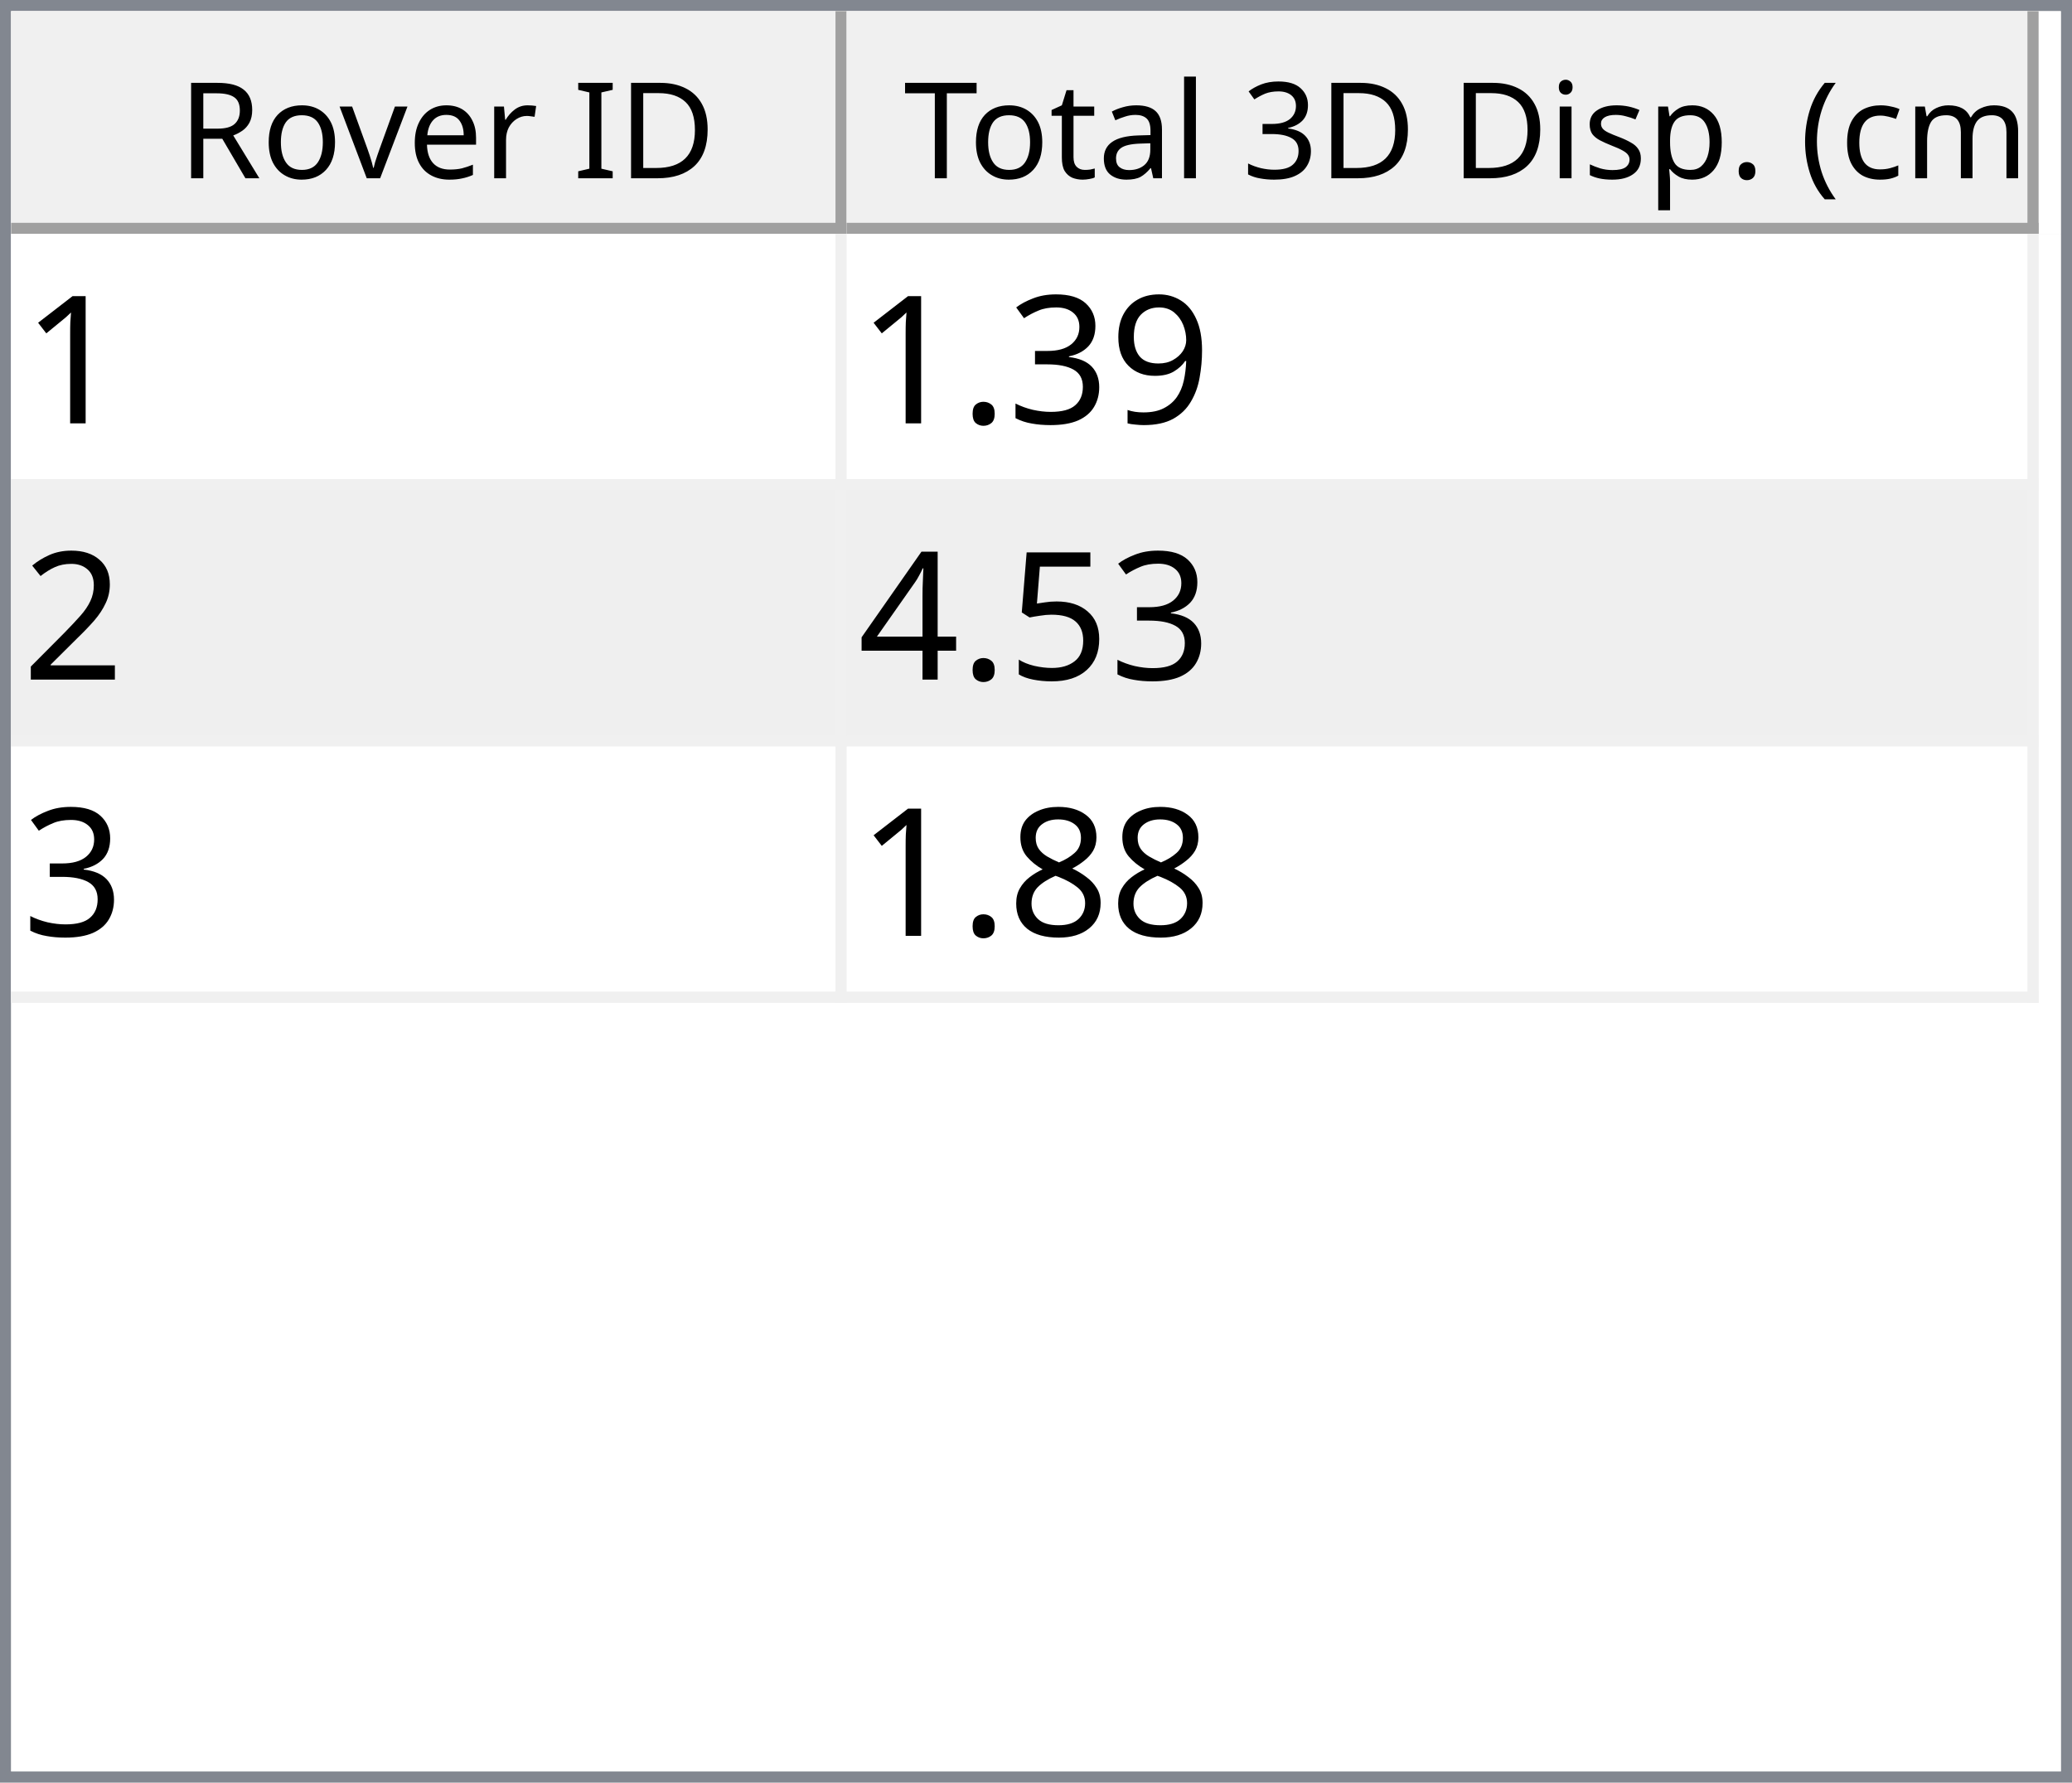
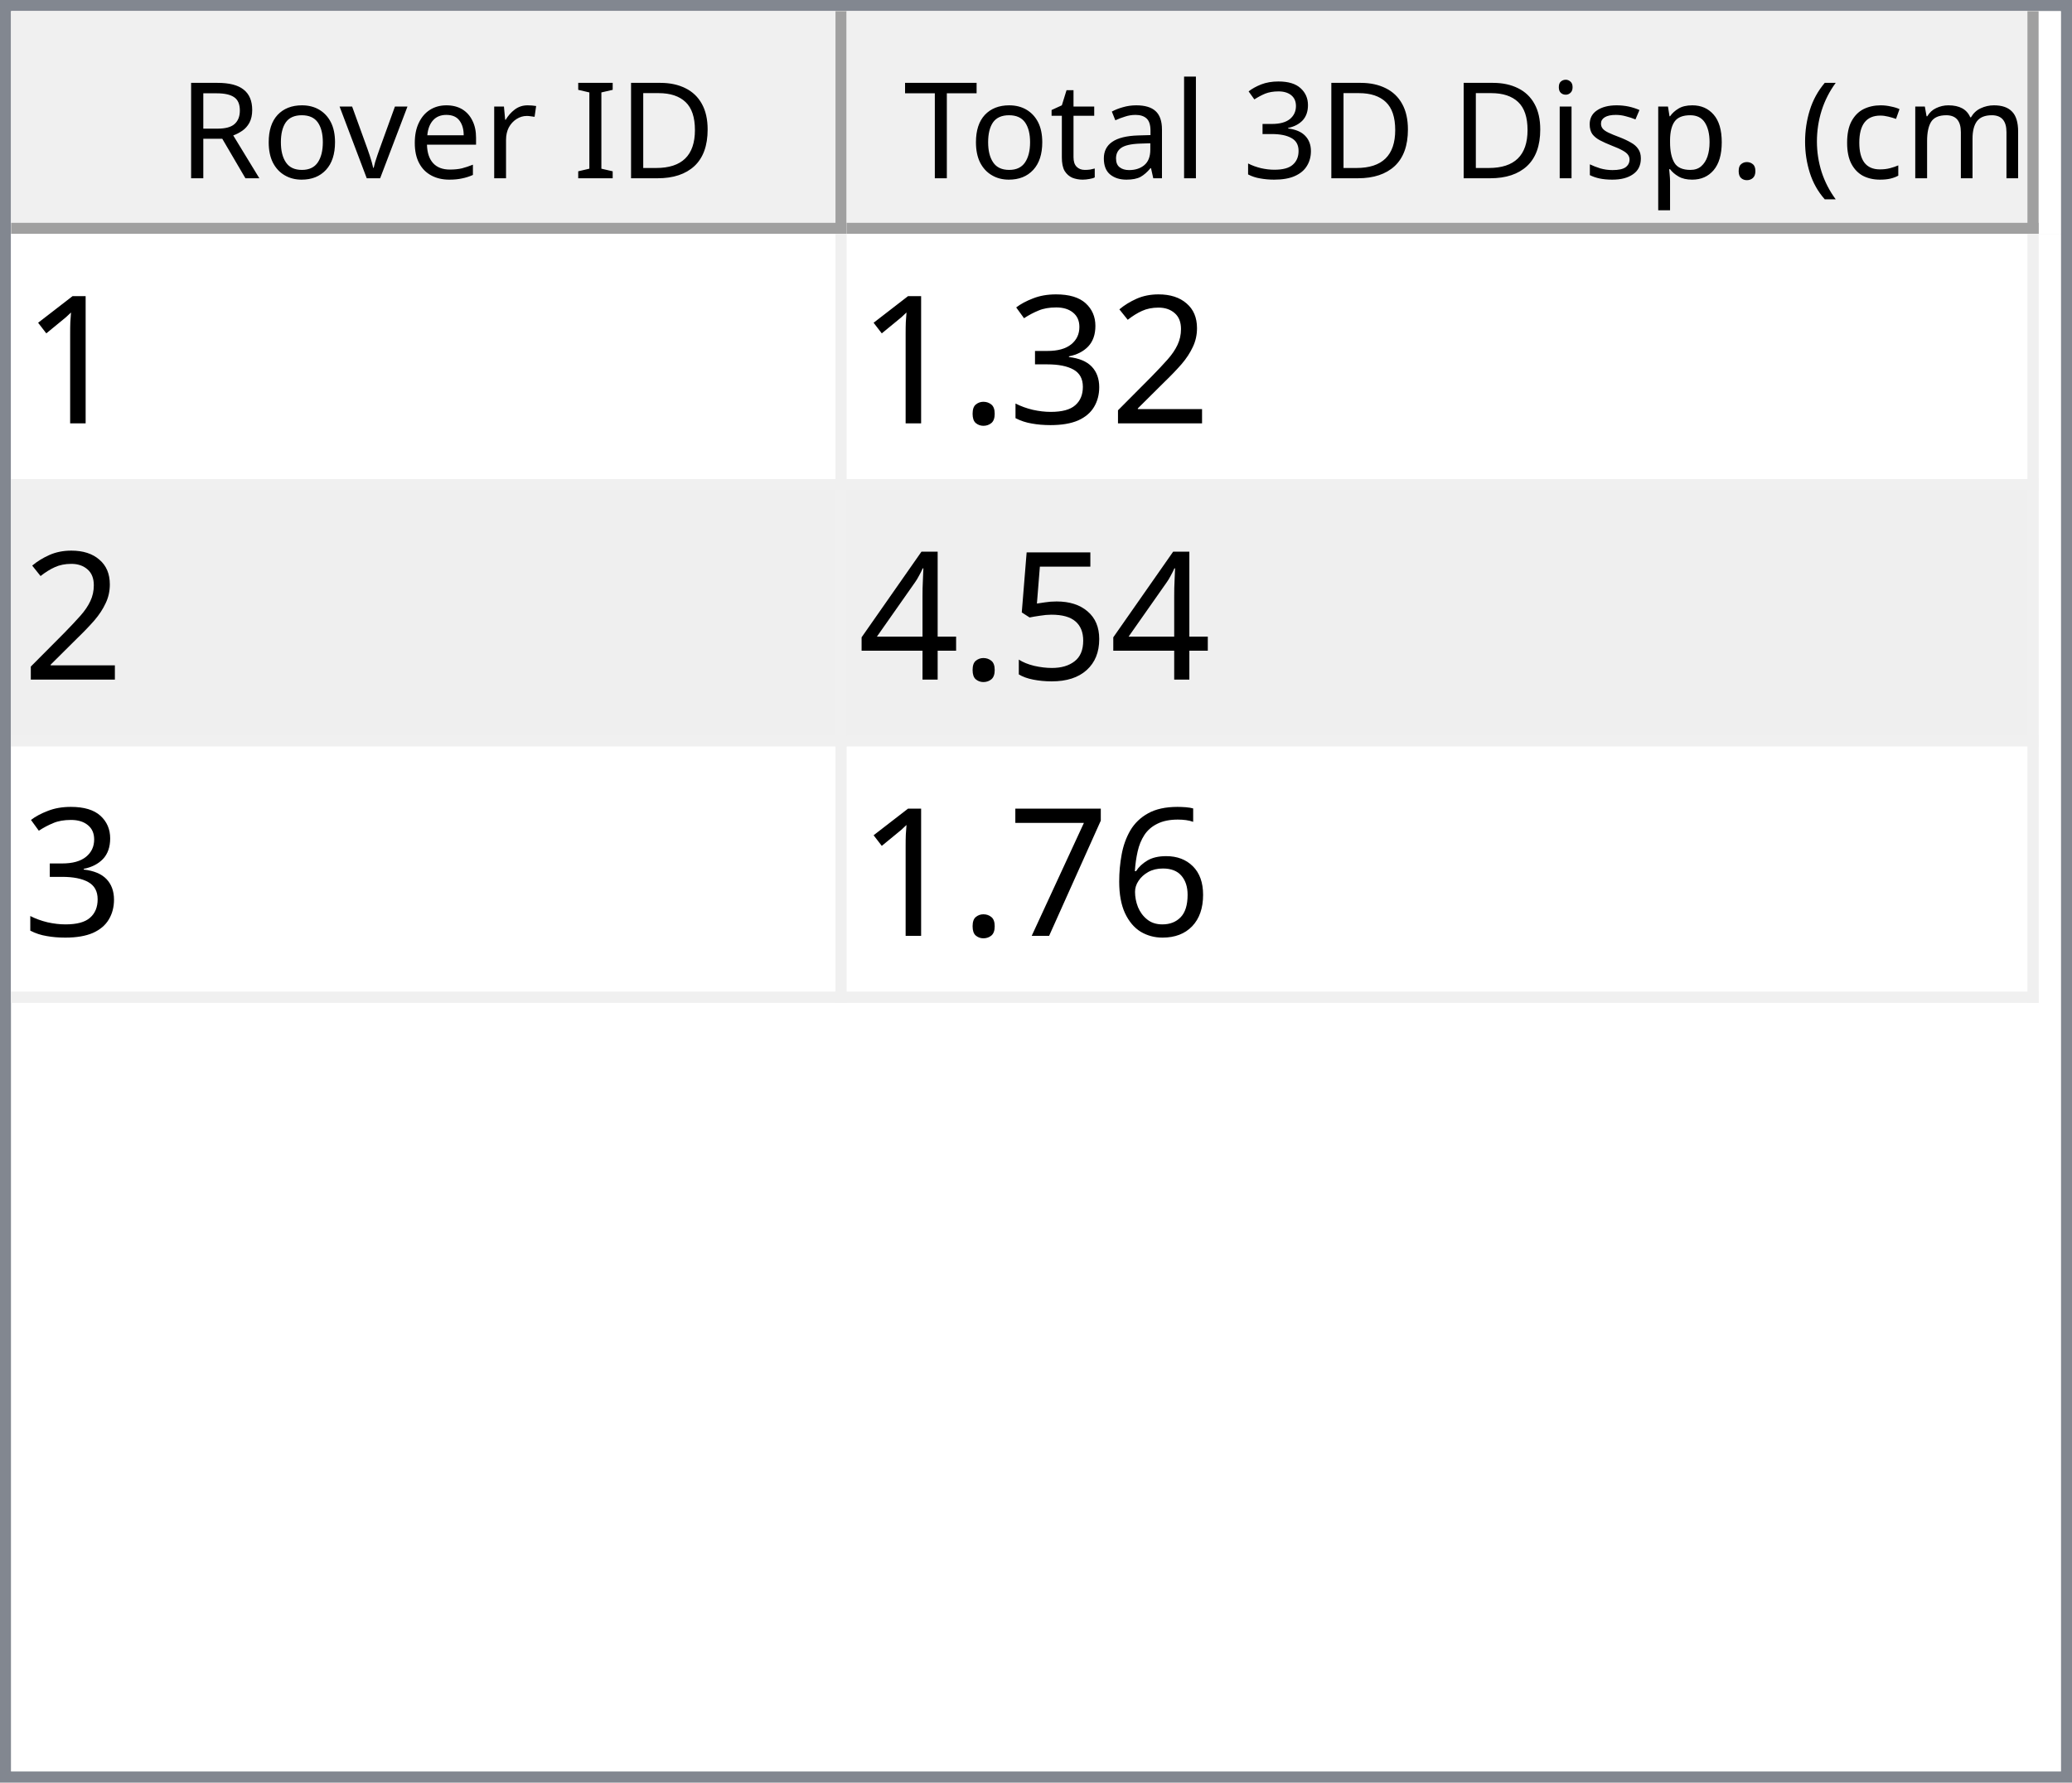
<svg xmlns="http://www.w3.org/2000/svg" style="fill-opacity:1; color-rendering:auto; color-interpolation:auto; text-rendering:auto; stroke:black; stroke-linecap:square; stroke-miterlimit:10; shape-rendering:auto; stroke-opacity:1; fill:black; stroke-dasharray:none; font-weight:normal; stroke-width:1; font-family:'Dialog'; font-style:normal; stroke-linejoin:miter; font-size:12px; stroke-dashoffset:0; image-rendering:auto;" width="186" height="160">
  <defs id="genericDefs" />
  <g>
    <defs id="defs1">
      <clipPath clipPathUnits="userSpaceOnUse" id="clipPath1">
        <path d="M0 0 L186 0 L186 160 L0 160 L0 0 Z" />
      </clipPath>
      <clipPath clipPathUnits="userSpaceOnUse" id="clipPath2">
        <path d="M0 0 L0 160 L186 160 L186 0 Z" />
      </clipPath>
      <clipPath clipPathUnits="userSpaceOnUse" id="clipPath3">
        <path d="M0 0 L0 20 L184 20 L184 0 Z" />
      </clipPath>
      <clipPath clipPathUnits="userSpaceOnUse" id="clipPath4">
        <path d="M0 0 L0 20 L75 20 L75 0 Z" />
      </clipPath>
      <clipPath clipPathUnits="userSpaceOnUse" id="clipPath5">
        <path d="M1 1 L1 19 L74 19 L74 1 Z" />
      </clipPath>
      <clipPath clipPathUnits="userSpaceOnUse" id="clipPath6">
        <path d="M0 0 L0 18 L73 18 L73 0 Z" />
      </clipPath>
      <clipPath clipPathUnits="userSpaceOnUse" id="clipPath7">
        <path d="M-0.5 -0.5 L-0.5 19.5 L74.5 19.5 L74.5 -0.5 Z" />
      </clipPath>
      <clipPath clipPathUnits="userSpaceOnUse" id="clipPath8">
        <path d="M0 0 L0 20 L107 20 L107 0 Z" />
      </clipPath>
      <clipPath clipPathUnits="userSpaceOnUse" id="clipPath9">
        <path d="M1 1 L1 19 L106 19 L106 1 Z" />
      </clipPath>
      <clipPath clipPathUnits="userSpaceOnUse" id="clipPath10">
        <path d="M0 0 L0 18 L105 18 L105 0 Z" />
      </clipPath>
      <clipPath clipPathUnits="userSpaceOnUse" id="clipPath11">
        <path d="M-0.5 -0.5 L-0.5 19.5 L106.5 19.5 L106.5 -0.5 Z" />
      </clipPath>
      <clipPath clipPathUnits="userSpaceOnUse" id="clipPath12">
        <path d="M0 0 L0 138 L184 138 L184 0 Z" />
      </clipPath>
      <clipPath clipPathUnits="userSpaceOnUse" id="clipPath13">
        <path d="M0 0 L0 69 L182 69 L182 0 Z" />
      </clipPath>
      <clipPath clipPathUnits="userSpaceOnUse" id="clipPath14">
        <path d="M-0.5 -0.5 L-0.5 68.5 L181.5 68.5 L181.5 -0.5 Z" />
      </clipPath>
      <clipPath clipPathUnits="userSpaceOnUse" id="clipPath15">
        <path d="M0 0 L0 22 L74 22 L74 0 Z" />
      </clipPath>
      <clipPath clipPathUnits="userSpaceOnUse" id="clipPath16">
        <path d="M0 0 L0 22 L106 22 L106 0 Z" />
      </clipPath>
      <font horiz-adv-x="64.551" id="font1">
        <font-face ascent="107.91" descent="25.098" units-per-em="100" style="font-style:normal; font-family:Segoe UI; font-weight:normal;" />
        <missing-glyph horiz-adv-x="64.551" d="M8.109 0 L8.109 68.266 L56.453 68.266 L56.453 0 L8.109 0 ZM15.328 7.234 L49.219 7.234 L49.219 61.031 L15.328 61.031 L15.328 7.234 Z" />
        <glyph unicode="D" horiz-adv-x="70.117" d="M9.188 0 L9.188 70.016 L28.516 70.016 Q65.531 70.016 65.531 35.891 Q65.531 19.672 55.25 9.836 Q44.969 0 27.734 0 L9.188 0 ZM17.391 62.594 L17.391 7.422 L27.828 7.422 Q41.609 7.422 49.273 14.797 Q56.938 22.172 56.938 35.688 Q56.938 62.594 28.328 62.594 L17.391 62.594 Z" />
        <glyph unicode="I" horiz-adv-x="26.611" d="M17.391 0 L9.188 0 L9.188 70.016 L17.391 70.016 L17.391 0 Z" />
        <glyph unicode=" " horiz-adv-x="27.393" d="" />
        <glyph unicode="r" horiz-adv-x="34.766" d="M34.188 41.891 Q32.078 43.5 28.125 43.5 Q23 43.5 19.555 38.672 Q16.109 33.844 16.109 25.484 L16.109 0 L8.109 0 L8.109 50 L16.109 50 L16.109 39.703 L16.312 39.703 Q18.016 44.969 21.531 47.922 Q25.047 50.875 29.391 50.875 Q32.516 50.875 34.188 50.203 L34.188 41.891 Z" />
        <glyph unicode="e" horiz-adv-x="52.295" d="M48.297 23 L12.984 23 Q13.188 14.656 17.484 10.109 Q21.781 5.562 29.297 5.562 Q37.75 5.562 44.828 11.141 L44.828 3.609 Q38.234 -1.172 27.391 -1.172 Q16.797 -1.172 10.742 5.641 Q4.688 12.453 4.688 24.812 Q4.688 36.469 11.305 43.82 Q17.922 51.172 27.734 51.172 Q37.547 51.172 42.922 44.828 Q48.297 38.484 48.297 27.203 L48.297 23 ZM40.094 29.781 Q40.047 36.719 36.75 40.578 Q33.453 44.438 27.594 44.438 Q21.922 44.438 17.969 40.383 Q14.016 36.328 13.094 29.781 L40.094 29.781 Z" />
        <glyph unicode="v" horiz-adv-x="47.9" d="M47.406 50 L27.484 0 L19.625 0 L0.688 50 L9.469 50 L22.172 13.672 Q23.578 9.672 23.922 6.688 L24.125 6.688 Q24.609 10.453 25.688 13.484 L38.969 50 L47.406 50 Z" />
        <glyph unicode="o" horiz-adv-x="58.594" d="M29 -1.172 Q17.922 -1.172 11.305 5.836 Q4.688 12.844 4.688 24.422 Q4.688 37.016 11.57 44.094 Q18.453 51.172 30.172 51.172 Q41.359 51.172 47.633 44.289 Q53.906 37.406 53.906 25.203 Q53.906 13.234 47.141 6.031 Q40.375 -1.172 29 -1.172 ZM29.594 44.438 Q21.875 44.438 17.383 39.188 Q12.891 33.938 12.891 24.703 Q12.891 15.828 17.43 10.695 Q21.969 5.562 29.594 5.562 Q37.359 5.562 41.531 10.594 Q45.703 15.625 45.703 24.906 Q45.703 34.281 41.531 39.359 Q37.359 44.438 29.594 44.438 Z" />
        <glyph unicode="R" horiz-adv-x="59.814" d="M59.375 0 L49.609 0 L37.891 19.625 Q36.281 22.359 34.766 24.289 Q33.25 26.219 31.664 27.438 Q30.078 28.656 28.25 29.219 Q26.422 29.781 24.125 29.781 L17.391 29.781 L17.391 0 L9.188 0 L9.188 70.016 L30.078 70.016 Q34.672 70.016 38.555 68.867 Q42.438 67.719 45.289 65.375 Q48.141 63.031 49.758 59.547 Q51.375 56.062 51.375 51.375 Q51.375 47.703 50.273 44.656 Q49.172 41.609 47.148 39.211 Q45.125 36.812 42.266 35.133 Q39.406 33.453 35.844 32.516 L35.844 32.328 Q37.594 31.547 38.891 30.547 Q40.188 29.547 41.359 28.18 Q42.531 26.812 43.68 25.078 Q44.828 23.344 46.234 21.047 L59.375 0 ZM17.391 62.594 L17.391 37.203 L28.516 37.203 Q31.594 37.203 34.203 38.133 Q36.812 39.062 38.719 40.797 Q40.625 42.531 41.703 45.047 Q42.781 47.562 42.781 50.688 Q42.781 56.297 39.141 59.445 Q35.5 62.594 28.609 62.594 L17.391 62.594 Z" />
        <glyph unicode=")" horiz-adv-x="30.176" d="M8.297 -15.922 L1.172 -15.922 Q16.406 2.344 16.406 26.812 Q16.406 51.469 1.078 70.016 L8.297 70.016 Q23.531 52.156 23.531 26.703 Q23.531 1.375 8.297 -15.922 Z" />
        <glyph unicode="m" horiz-adv-x="86.133" d="M79.109 0 L71.094 0 L71.094 28.719 Q71.094 37.016 68.531 40.727 Q65.969 44.438 59.906 44.438 Q54.781 44.438 51.195 39.75 Q47.609 35.062 47.609 28.516 L47.609 0 L39.594 0 L39.594 29.688 Q39.594 44.438 28.219 44.438 Q22.953 44.438 19.531 40.016 Q16.109 35.594 16.109 28.516 L16.109 0 L8.109 0 L8.109 50 L16.109 50 L16.109 42.094 L16.312 42.094 Q21.625 51.172 31.844 51.172 Q36.969 51.172 40.773 48.312 Q44.578 45.453 46 40.828 Q51.562 51.172 62.594 51.172 Q79.109 51.172 79.109 30.812 L79.109 0 Z" />
        <glyph unicode="c" horiz-adv-x="46.191" d="M42.188 2.297 Q36.422 -1.172 28.516 -1.172 Q17.828 -1.172 11.258 5.789 Q4.688 12.75 4.688 23.828 Q4.688 36.188 11.766 43.68 Q18.844 51.172 30.672 51.172 Q37.25 51.172 42.281 48.734 L42.281 40.531 Q36.719 44.438 30.375 44.438 Q22.703 44.438 17.797 38.945 Q12.891 33.453 12.891 24.516 Q12.891 15.719 17.508 10.641 Q22.125 5.562 29.891 5.562 Q36.422 5.562 42.188 9.906 L42.188 2.297 Z" />
        <glyph unicode="(" horiz-adv-x="30.176" d="M29.109 -15.922 L21.969 -15.922 Q6.844 1.375 6.844 26.703 Q6.844 52.156 21.969 70.016 L29.203 70.016 Q13.875 51.469 13.875 26.812 Q13.875 2.344 29.109 -15.922 Z" />
        <glyph unicode="." horiz-adv-x="21.68" d="M10.891 -1.078 Q8.641 -1.078 7.055 0.539 Q5.469 2.156 5.469 4.391 Q5.469 6.641 7.055 8.273 Q8.641 9.906 10.891 9.906 Q13.188 9.906 14.797 8.273 Q16.406 6.641 16.406 4.391 Q16.406 2.156 14.797 0.539 Q13.188 -1.078 10.891 -1.078 Z" />
        <glyph unicode="p" horiz-adv-x="58.789" d="M16.312 7.234 L16.109 7.234 L16.109 -23 L8.109 -23 L8.109 50 L16.109 50 L16.109 41.219 L16.312 41.219 Q22.219 51.172 33.594 51.172 Q43.266 51.172 48.688 44.461 Q54.109 37.75 54.109 26.469 Q54.109 13.922 48 6.375 Q41.891 -1.172 31.297 -1.172 Q21.578 -1.172 16.312 7.234 ZM16.109 27.391 L16.109 20.406 Q16.109 14.203 20.141 9.883 Q24.172 5.562 30.375 5.562 Q37.641 5.562 41.773 11.133 Q45.906 16.703 45.906 26.609 Q45.906 34.969 42.047 39.703 Q38.188 44.438 31.594 44.438 Q24.609 44.438 20.359 39.578 Q16.109 34.719 16.109 27.391 Z" />
        <glyph unicode="s" horiz-adv-x="42.432" d="M5.078 1.812 L5.078 10.406 Q11.625 5.562 19.484 5.562 Q30.031 5.562 30.031 12.594 Q30.031 14.594 29.125 15.992 Q28.219 17.391 26.68 18.461 Q25.141 19.531 23.07 20.383 Q21 21.234 18.609 22.172 Q15.281 23.484 12.766 24.828 Q10.25 26.172 8.57 27.859 Q6.891 29.547 6.031 31.695 Q5.172 33.844 5.172 36.719 Q5.172 40.234 6.789 42.945 Q8.406 45.656 11.086 47.484 Q13.766 49.312 17.211 50.242 Q20.656 51.172 24.312 51.172 Q30.812 51.172 35.938 48.922 L35.938 40.828 Q30.422 44.438 23.25 44.438 Q21 44.438 19.195 43.922 Q17.391 43.406 16.094 42.477 Q14.797 41.547 14.086 40.258 Q13.375 38.969 13.375 37.406 Q13.375 35.453 14.086 34.133 Q14.797 32.812 16.164 31.789 Q17.531 30.766 19.484 29.938 Q21.438 29.109 23.922 28.125 Q27.25 26.859 29.883 25.516 Q32.516 24.172 34.375 22.484 Q36.234 20.797 37.234 18.602 Q38.234 16.406 38.234 13.375 Q38.234 9.672 36.602 6.938 Q34.969 4.203 32.234 2.398 Q29.5 0.594 25.93 -0.289 Q22.359 -1.172 18.453 -1.172 Q10.75 -1.172 5.078 1.812 Z" />
        <glyph unicode="i" horiz-adv-x="24.219" d="M12.203 62.703 Q10.062 62.703 8.547 64.164 Q7.031 65.625 7.031 67.875 Q7.031 70.125 8.547 71.609 Q10.062 73.094 12.203 73.094 Q14.406 73.094 15.945 71.609 Q17.484 70.125 17.484 67.875 Q17.484 65.719 15.945 64.211 Q14.406 62.703 12.203 62.703 ZM16.109 0 L8.109 0 L8.109 50 L16.109 50 L16.109 0 Z" />
        <glyph unicode="3" horiz-adv-x="53.906" d="M46.531 19.828 Q46.531 15.094 44.75 11.211 Q42.969 7.328 39.719 4.57 Q36.469 1.812 31.93 0.297 Q27.391 -1.219 21.922 -1.219 Q11.922 -1.219 6 2.594 L6 11.188 Q13.094 5.609 22.219 5.609 Q25.875 5.609 28.828 6.539 Q31.781 7.469 33.906 9.227 Q36.031 10.984 37.18 13.477 Q38.328 15.969 38.328 19.094 Q38.328 32.812 18.797 32.812 L12.984 32.812 L12.984 39.594 L18.5 39.594 Q35.797 39.594 35.797 52.484 Q35.797 64.406 22.609 64.406 Q15.188 64.406 8.688 59.422 L8.688 67.188 Q15.375 71.188 24.609 71.188 Q29 71.188 32.57 69.969 Q36.141 68.75 38.68 66.555 Q41.219 64.359 42.609 61.281 Q44 58.203 44 54.5 Q44 40.672 30.031 36.719 L30.031 36.531 Q33.594 36.141 36.625 34.797 Q39.656 33.453 41.852 31.305 Q44.047 29.156 45.289 26.25 Q46.531 23.344 46.531 19.828 Z" />
        <glyph unicode="l" horiz-adv-x="24.219" d="M16.109 0 L8.109 0 L8.109 74.031 L16.109 74.031 L16.109 0 Z" />
        <glyph unicode="a" horiz-adv-x="50.879" d="M43.891 0 L35.891 0 L35.891 7.812 L35.688 7.812 Q30.469 -1.172 20.312 -1.172 Q12.844 -1.172 8.617 2.781 Q4.391 6.734 4.391 13.281 Q4.391 27.297 20.906 29.594 L35.891 31.688 Q35.891 44.438 25.594 44.438 Q16.547 44.438 9.281 38.281 L9.281 46.484 Q16.656 51.172 26.266 51.172 Q43.891 51.172 43.891 32.516 L43.891 0 ZM35.891 25.297 L23.828 23.641 Q18.266 22.859 15.43 20.875 Q12.594 18.891 12.594 13.875 Q12.594 10.203 15.211 7.883 Q17.828 5.562 22.172 5.562 Q28.125 5.562 32.008 9.742 Q35.891 13.922 35.891 20.312 L35.891 25.297 Z" />
        <glyph unicode="t" horiz-adv-x="33.887" d="M31.297 0.484 Q28.469 -1.078 23.828 -1.078 Q10.688 -1.078 10.688 13.578 L10.688 43.172 L2.094 43.172 L2.094 50 L10.688 50 L10.688 62.203 L18.703 64.797 L18.703 50 L31.297 50 L31.297 43.172 L18.703 43.172 L18.703 14.984 Q18.703 9.969 20.414 7.82 Q22.125 5.672 26.078 5.672 Q29.109 5.672 31.297 7.328 L31.297 0.484 Z" />
        <glyph unicode="T" horiz-adv-x="52.393" d="M50.594 62.594 L30.375 62.594 L30.375 0 L22.172 0 L22.172 62.594 L2 62.594 L2 70.016 L50.594 70.016 L50.594 62.594 Z" />
      </font>
      <font horiz-adv-x="75.0" id="font2">
        <font-face ascent="100.537" descent="21.973" units-per-em="100" style="font-style:normal; font-family:sans-serif; font-weight:normal;" />
        <missing-glyph horiz-adv-x="75.0" d="M12.5 0 L12.5 62.5 L62.5 62.5 L62.5 0 L12.5 0 ZM14.062 1.562 L60.938 1.562 L60.938 60.938 L14.062 60.938 L14.062 1.562 Z" />
        <glyph unicode="1" horiz-adv-x="55.615" d="M37.25 0 L28.469 0 L28.469 56 Q25.297 52.984 20.141 49.953 Q14.984 46.922 10.891 45.406 L10.891 53.906 Q18.266 57.375 23.781 62.305 Q29.297 67.234 31.594 71.875 L37.25 71.875 L37.25 0 Z" />
-         <glyph unicode="9" horiz-adv-x="55.615" d="M5.469 16.547 L13.922 17.328 Q14.984 11.375 18.016 8.688 Q21.047 6 25.781 6 Q29.828 6 32.883 7.859 Q35.938 9.719 37.891 12.82 Q39.844 15.922 41.164 21.195 Q42.484 26.469 42.484 31.938 Q42.484 32.516 42.438 33.688 Q39.797 29.5 35.234 26.883 Q30.672 24.266 25.344 24.266 Q16.453 24.266 10.305 30.711 Q4.156 37.156 4.156 47.703 Q4.156 58.594 10.578 65.234 Q17 71.875 26.656 71.875 Q33.641 71.875 39.43 68.117 Q45.219 64.359 48.219 57.398 Q51.219 50.438 51.219 37.25 Q51.219 23.531 48.242 15.406 Q45.266 7.281 39.383 3.031 Q33.5 -1.219 25.594 -1.219 Q17.188 -1.219 11.867 3.445 Q6.547 8.109 5.469 16.547 ZM41.453 48.141 Q41.453 55.719 37.43 60.156 Q33.406 64.594 27.734 64.594 Q21.875 64.594 17.531 59.812 Q13.188 55.031 13.188 47.406 Q13.188 40.578 17.312 36.305 Q21.438 32.031 27.484 32.031 Q33.594 32.031 37.523 36.305 Q41.453 40.578 41.453 48.141 Z" />
+         <glyph unicode="2" horiz-adv-x="55.615" d="M50.344 8.453 L50.344 0 L3.031 0 Q2.938 3.172 4.047 6.109 Q5.859 10.938 9.836 15.625 Q13.812 20.312 21.344 26.469 Q33.016 36.031 37.117 41.625 Q41.219 47.219 41.219 52.203 Q41.219 57.422 37.477 61.008 Q33.734 64.594 27.734 64.594 Q21.391 64.594 17.578 60.789 Q13.766 56.984 13.719 50.25 L4.688 51.172 Q5.609 61.281 11.664 66.578 Q17.719 71.875 27.938 71.875 Q38.234 71.875 44.242 66.164 Q50.25 60.453 50.25 52 Q50.25 47.703 48.492 43.555 Q46.734 39.406 42.656 34.812 Q38.578 30.219 29.109 22.219 Q21.188 15.578 18.945 13.211 Q16.703 10.844 15.234 8.453 L50.344 8.453 Z" />
        <glyph unicode="3" horiz-adv-x="55.615" d="M4.203 18.891 L12.984 20.062 Q14.5 12.594 18.141 9.297 Q21.781 6 27 6 Q33.203 6 37.477 10.297 Q41.75 14.594 41.75 20.953 Q41.75 27 37.797 30.93 Q33.844 34.859 27.734 34.859 Q25.25 34.859 21.531 33.891 L22.516 41.609 Q23.391 41.5 23.922 41.5 Q29.547 41.5 34.039 44.43 Q38.531 47.359 38.531 53.469 Q38.531 58.297 35.258 61.477 Q31.984 64.656 26.812 64.656 Q21.688 64.656 18.266 61.43 Q14.844 58.203 13.875 51.766 L5.078 53.328 Q6.688 62.156 12.398 67.016 Q18.109 71.875 26.609 71.875 Q32.469 71.875 37.398 69.359 Q42.328 66.844 44.945 62.5 Q47.562 58.156 47.562 53.266 Q47.562 48.641 45.07 44.828 Q42.578 41.016 37.703 38.766 Q44.047 37.312 47.562 32.695 Q51.078 28.078 51.078 21.141 Q51.078 11.766 44.242 5.25 Q37.406 -1.266 26.953 -1.266 Q17.531 -1.266 11.305 4.352 Q5.078 9.969 4.203 18.891 Z" />
        <glyph unicode="." horiz-adv-x="27.783" d="M9.078 0 L9.078 10.016 L19.094 10.016 L19.094 0 L9.078 0 Z" />
-         <glyph unicode="2" horiz-adv-x="55.615" d="M50.344 8.453 L50.344 0 L3.031 0 Q2.938 3.172 4.047 6.109 Q5.859 10.938 9.836 15.625 Q13.812 20.312 21.344 26.469 Q33.016 36.031 37.117 41.625 Q41.219 47.219 41.219 52.203 Q41.219 57.422 37.477 61.008 Q33.734 64.594 27.734 64.594 Q21.391 64.594 17.578 60.789 Q13.766 56.984 13.719 50.25 L4.688 51.172 Q5.609 61.281 11.664 66.578 Q17.719 71.875 27.938 71.875 Q38.234 71.875 44.242 66.164 Q50.25 60.453 50.25 52 Q50.25 47.703 48.492 43.555 Q46.734 39.406 42.656 34.812 Q38.578 30.219 29.109 22.219 Q21.188 15.578 18.945 13.211 Q16.703 10.844 15.234 8.453 L50.344 8.453 Z" />
        <glyph unicode="5" horiz-adv-x="55.615" d="M4.156 18.75 L13.375 19.531 Q14.406 12.797 18.141 9.398 Q21.875 6 27.156 6 Q33.5 6 37.891 10.789 Q42.281 15.578 42.281 23.484 Q42.281 31 38.062 35.352 Q33.844 39.703 27 39.703 Q22.75 39.703 19.336 37.773 Q15.922 35.844 13.969 32.766 L5.719 33.844 L12.641 70.609 L48.25 70.609 L48.25 62.203 L19.672 62.203 L15.828 42.969 Q22.266 47.469 29.344 47.469 Q38.719 47.469 45.164 40.969 Q51.609 34.469 51.609 24.266 Q51.609 14.547 45.953 7.469 Q39.062 -1.219 27.156 -1.219 Q17.391 -1.219 11.211 4.25 Q5.031 9.719 4.156 18.75 Z" />
        <glyph unicode="4" horiz-adv-x="55.615" d="M32.328 0 L32.328 17.141 L1.266 17.141 L1.266 25.203 L33.938 71.578 L41.109 71.578 L41.109 25.203 L50.781 25.203 L50.781 17.141 L41.109 17.141 L41.109 0 L32.328 0 ZM32.328 25.203 L32.328 57.469 L9.906 25.203 L32.328 25.203 Z" />
-         <glyph unicode="8" horiz-adv-x="55.615" d="M17.672 38.812 Q12.203 40.828 9.57 44.539 Q6.938 48.25 6.938 53.422 Q6.938 61.234 12.555 66.555 Q18.172 71.875 27.484 71.875 Q36.859 71.875 42.578 66.43 Q48.297 60.984 48.297 53.172 Q48.297 48.188 45.68 44.508 Q43.062 40.828 37.75 38.812 Q44.344 36.672 47.781 31.883 Q51.219 27.094 51.219 20.453 Q51.219 11.281 44.727 5.031 Q38.234 -1.219 27.641 -1.219 Q17.047 -1.219 10.547 5.055 Q4.047 11.328 4.047 20.703 Q4.047 27.688 7.594 32.398 Q11.141 37.109 17.672 38.812 ZM15.922 53.719 Q15.922 48.641 19.195 45.414 Q22.469 42.188 27.688 42.188 Q32.766 42.188 36.016 45.383 Q39.266 48.578 39.266 53.219 Q39.266 58.062 35.914 61.359 Q32.562 64.656 27.594 64.656 Q22.562 64.656 19.242 61.43 Q15.922 58.203 15.922 53.719 ZM13.094 20.656 Q13.094 16.891 14.875 13.375 Q16.656 9.859 20.172 7.93 Q23.688 6 27.734 6 Q34.031 6 38.133 10.055 Q42.234 14.109 42.234 20.359 Q42.234 26.703 38.016 30.859 Q33.797 35.016 27.438 35.016 Q21.234 35.016 17.164 30.914 Q13.094 26.812 13.094 20.656 Z" />
+         <glyph unicode="6" horiz-adv-x="55.615" d="M49.75 54.047 L41.016 53.375 Q39.844 58.547 37.703 60.891 Q34.125 64.656 28.906 64.656 Q24.703 64.656 21.531 62.312 Q17.391 59.281 14.992 53.469 Q12.594 47.656 12.5 36.922 Q15.672 41.75 20.266 44.094 Q24.859 46.438 29.891 46.438 Q38.672 46.438 44.852 39.969 Q51.031 33.5 51.031 23.25 Q51.031 16.5 48.125 10.719 Q45.219 4.938 40.141 1.859 Q35.062 -1.219 28.609 -1.219 Q17.625 -1.219 10.695 6.859 Q3.766 14.938 3.766 33.5 Q3.766 54.25 11.422 63.672 Q18.109 71.875 29.438 71.875 Q37.891 71.875 43.289 67.141 Q48.688 62.406 49.75 54.047 ZM13.875 23.188 Q13.875 18.656 15.797 14.508 Q17.719 10.359 21.188 8.18 Q24.656 6 28.469 6 Q34.031 6 38.039 10.492 Q42.047 14.984 42.047 22.703 Q42.047 30.125 38.086 34.398 Q34.125 38.672 28.125 38.672 Q22.172 38.672 18.023 34.398 Q13.875 30.125 13.875 23.188 Z" />
+         <glyph unicode="7" horiz-adv-x="55.615" d="M4.734 62.203 L4.734 70.656 L51.078 70.656 L51.078 63.812 Q44.234 56.547 37.523 44.484 Q30.812 32.422 27.156 19.672 Q24.516 10.688 23.781 0 L14.75 0 Q14.891 8.453 18.062 20.414 Q21.234 32.375 27.172 43.484 Q33.109 54.594 39.797 62.203 L4.734 62.203 Z" />
      </font>
    </defs>
    <g style="fill:white; stroke:white;">
      <rect x="0" y="0" width="186" style="clip-path:url(#clipPath1); stroke:none;" height="160" />
    </g>
    <g style="fill:white; text-rendering:optimizeSpeed; color-rendering:optimizeSpeed; image-rendering:optimizeSpeed; shape-rendering:crispEdges; stroke:white; color-interpolation:sRGB;">
      <rect x="0" width="186" height="160" y="0" style="stroke:none;" />
      <path style="stroke:none;" d="M0 160 L186 160 L186 0 L0 0 Z" />
    </g>
    <g style="fill:rgb(240,240,240); font-family:'Segoe UI'; stroke:rgb(240,240,240);">
      <rect x="0" y="0" width="186" style="clip-path:url(#clipPath2); stroke:none;" height="160" />
    </g>
    <g style="fill:rgb(130,135,144); font-family:'Segoe UI'; stroke:rgb(130,135,144);">
      <path d="M0 0 L186 0 L186 160 L0 160 L0 0 ZM1 1 L185 1 L185 159 L1 159 L1 1 Z" style="fill-rule:evenodd; clip-path:url(#clipPath2); stroke:none;" />
    </g>
    <g style="fill:white; font-family:'Segoe UI'; stroke:white;" transform="translate(1,1)">
      <rect x="0" y="0" width="184" style="clip-path:url(#clipPath3); stroke:none;" height="20" />
    </g>
    <g style="fill:rgb(240,240,240); font-family:'Segoe UI'; stroke:rgb(240,240,240);" transform="translate(1,1)">
      <rect x="0" y="0" width="75" style="clip-path:url(#clipPath4); stroke:none;" height="20" />
    </g>
    <g style="font-family:'Segoe UI';" transform="translate(2,2)">
      <text x="14" xml:space="preserve" y="14" style="clip-path:url(#clipPath6); stroke:none;">Rover ID</text>
    </g>
    <g style="fill:rgb(160,160,160); font-family:'Segoe UI'; stroke:rgb(160,160,160); stroke-linejoin:bevel;" transform="translate(1.5,1.5)">
      <line x1="74" x2="74" y1="0" style="fill:none; clip-path:url(#clipPath7);" y2="19" />
    </g>
    <g style="fill:rgb(160,160,160); font-family:'Segoe UI'; stroke:rgb(160,160,160); stroke-linejoin:bevel;" transform="matrix(1,0,0,1,1,1) translate(0.5,0.5)">
      <line x1="0" x2="74" y1="19" style="fill:none; clip-path:url(#clipPath7);" y2="19" />
    </g>
    <g style="fill:rgb(240,240,240); font-family:'Segoe UI'; stroke:rgb(240,240,240);" transform="translate(76,1)">
      <rect x="0" y="0" width="107" style="clip-path:url(#clipPath8); stroke:none;" height="20" />
    </g>
    <g style="font-family:'Segoe UI';" transform="translate(77,2)">
      <text x="1" xml:space="preserve" y="14" style="clip-path:url(#clipPath10); stroke:none;"> Total 3D Disp. (cm)</text>
    </g>
    <g style="fill:rgb(160,160,160); font-family:'Segoe UI'; stroke:rgb(160,160,160); stroke-linejoin:bevel;" transform="translate(76.5,1.5)">
      <line x1="106" x2="106" y1="0" style="fill:none; clip-path:url(#clipPath11);" y2="19" />
    </g>
    <g style="fill:rgb(160,160,160); font-family:'Segoe UI'; stroke:rgb(160,160,160); stroke-linejoin:bevel;" transform="matrix(1,0,0,1,76,1) translate(0.5,0.5)">
      <line x1="0" x2="106" y1="19" style="fill:none; clip-path:url(#clipPath11);" y2="19" />
    </g>
    <g style="fill:white; font-family:'Segoe UI'; stroke:white;" transform="translate(1,21)">
      <rect x="0" y="0" width="184" style="clip-path:url(#clipPath12); stroke:none;" height="138" />
    </g>
    <g style="fill:rgb(240,240,240); font-size:16px; font-family:sans-serif; stroke:rgb(240,240,240);" transform="translate(1,21)">
      <rect x="0" y="0" width="182" style="clip-path:url(#clipPath13); stroke:none;" height="69" />
      <line transform="translate(0.5,0.5)" x1="0" x2="181" y1="22" style="clip-path:url(#clipPath14); fill:none; stroke-linejoin:bevel;" y2="22" />
    </g>
    <g transform="matrix(1,0,0,1,1,21) translate(0.5,0.5)" style="fill:rgb(240,240,240); font-size:16px; font-family:sans-serif; stroke:rgb(240,240,240); stroke-linejoin:bevel;">
      <line x1="0" x2="181" y1="45" style="fill:none; clip-path:url(#clipPath14);" y2="45" />
    </g>
    <g transform="matrix(1,0,0,1,1,21) translate(0.5,0.5)" style="fill:rgb(240,240,240); font-size:16px; font-family:sans-serif; stroke:rgb(240,240,240); stroke-linejoin:bevel;">
      <line x1="0" x2="181" y1="68" style="fill:none; clip-path:url(#clipPath14);" y2="68" />
    </g>
    <g transform="matrix(1,0,0,1,1,21) translate(0.5,0.5)" style="fill:rgb(240,240,240); font-size:16px; font-family:sans-serif; stroke:rgb(240,240,240); stroke-linejoin:bevel;">
      <line x1="74" x2="74" y1="0" style="fill:none; clip-path:url(#clipPath14);" y2="68" />
    </g>
    <g transform="matrix(1,0,0,1,1,21) translate(0.5,0.5)" style="fill:rgb(240,240,240); font-size:16px; font-family:sans-serif; stroke:rgb(240,240,240); stroke-linejoin:bevel;">
      <line x1="181" x2="181" y1="0" style="fill:none; clip-path:url(#clipPath14);" y2="68" />
    </g>
    <g style="fill:white; font-size:16px; font-family:sans-serif; stroke:white;" transform="matrix(1,0,0,1,1,21)">
      <rect x="0" y="0" width="74" style="clip-path:url(#clipPath15); stroke:none;" height="22" />
      <text x="1" y="17" style="fill:black; clip-path:url(#clipPath15); stroke:none;" xml:space="preserve">1</text>
    </g>
    <g style="fill:white; font-size:16px; font-family:sans-serif; stroke:white;" transform="matrix(1,0,0,1,1,21) translate(75,0)">
      <rect x="0" y="0" width="106" style="clip-path:url(#clipPath16); stroke:none;" height="22" />
-       <text x="1" y="17" style="fill:black; clip-path:url(#clipPath16); stroke:none;" xml:space="preserve">1.39</text>
+       <text x="1" y="17" style="fill:black; clip-path:url(#clipPath16); stroke:none;" xml:space="preserve">1.32</text>
    </g>
    <g style="fill:rgb(239,239,239); font-size:16px; font-family:sans-serif; stroke:rgb(239,239,239);" transform="matrix(1,0,0,1,1,21) translate(0,23)">
      <rect x="0" y="0" width="74" style="clip-path:url(#clipPath15); stroke:none;" height="22" />
      <text x="1" y="17" style="fill:black; clip-path:url(#clipPath15); stroke:none;" xml:space="preserve">2</text>
    </g>
    <g style="fill:rgb(239,239,239); font-size:16px; font-family:sans-serif; stroke:rgb(239,239,239);" transform="matrix(1,0,0,1,1,21) translate(75,23)">
      <rect x="0" y="0" width="106" style="clip-path:url(#clipPath16); stroke:none;" height="22" />
-       <text x="1" y="17" style="fill:black; clip-path:url(#clipPath16); stroke:none;" xml:space="preserve">4.53</text>
+       <text x="1" y="17" style="fill:black; clip-path:url(#clipPath16); stroke:none;" xml:space="preserve">4.54</text>
    </g>
    <g style="fill:white; font-size:16px; font-family:sans-serif; stroke:white;" transform="matrix(1,0,0,1,1,21) translate(0,46)">
      <rect x="0" y="0" width="74" style="clip-path:url(#clipPath15); stroke:none;" height="22" />
      <text x="1" y="17" style="fill:black; clip-path:url(#clipPath15); stroke:none;" xml:space="preserve">3</text>
    </g>
    <g style="fill:white; font-size:16px; font-family:sans-serif; stroke:white;" transform="matrix(1,0,0,1,1,21) translate(75,46)">
      <rect x="0" y="0" width="106" style="clip-path:url(#clipPath16); stroke:none;" height="22" />
-       <text x="1" y="17" style="fill:black; clip-path:url(#clipPath16); stroke:none;" xml:space="preserve">1.88</text>
+       <text x="1" y="17" style="fill:black; clip-path:url(#clipPath16); stroke:none;" xml:space="preserve">1.76</text>
    </g>
  </g>
</svg>
